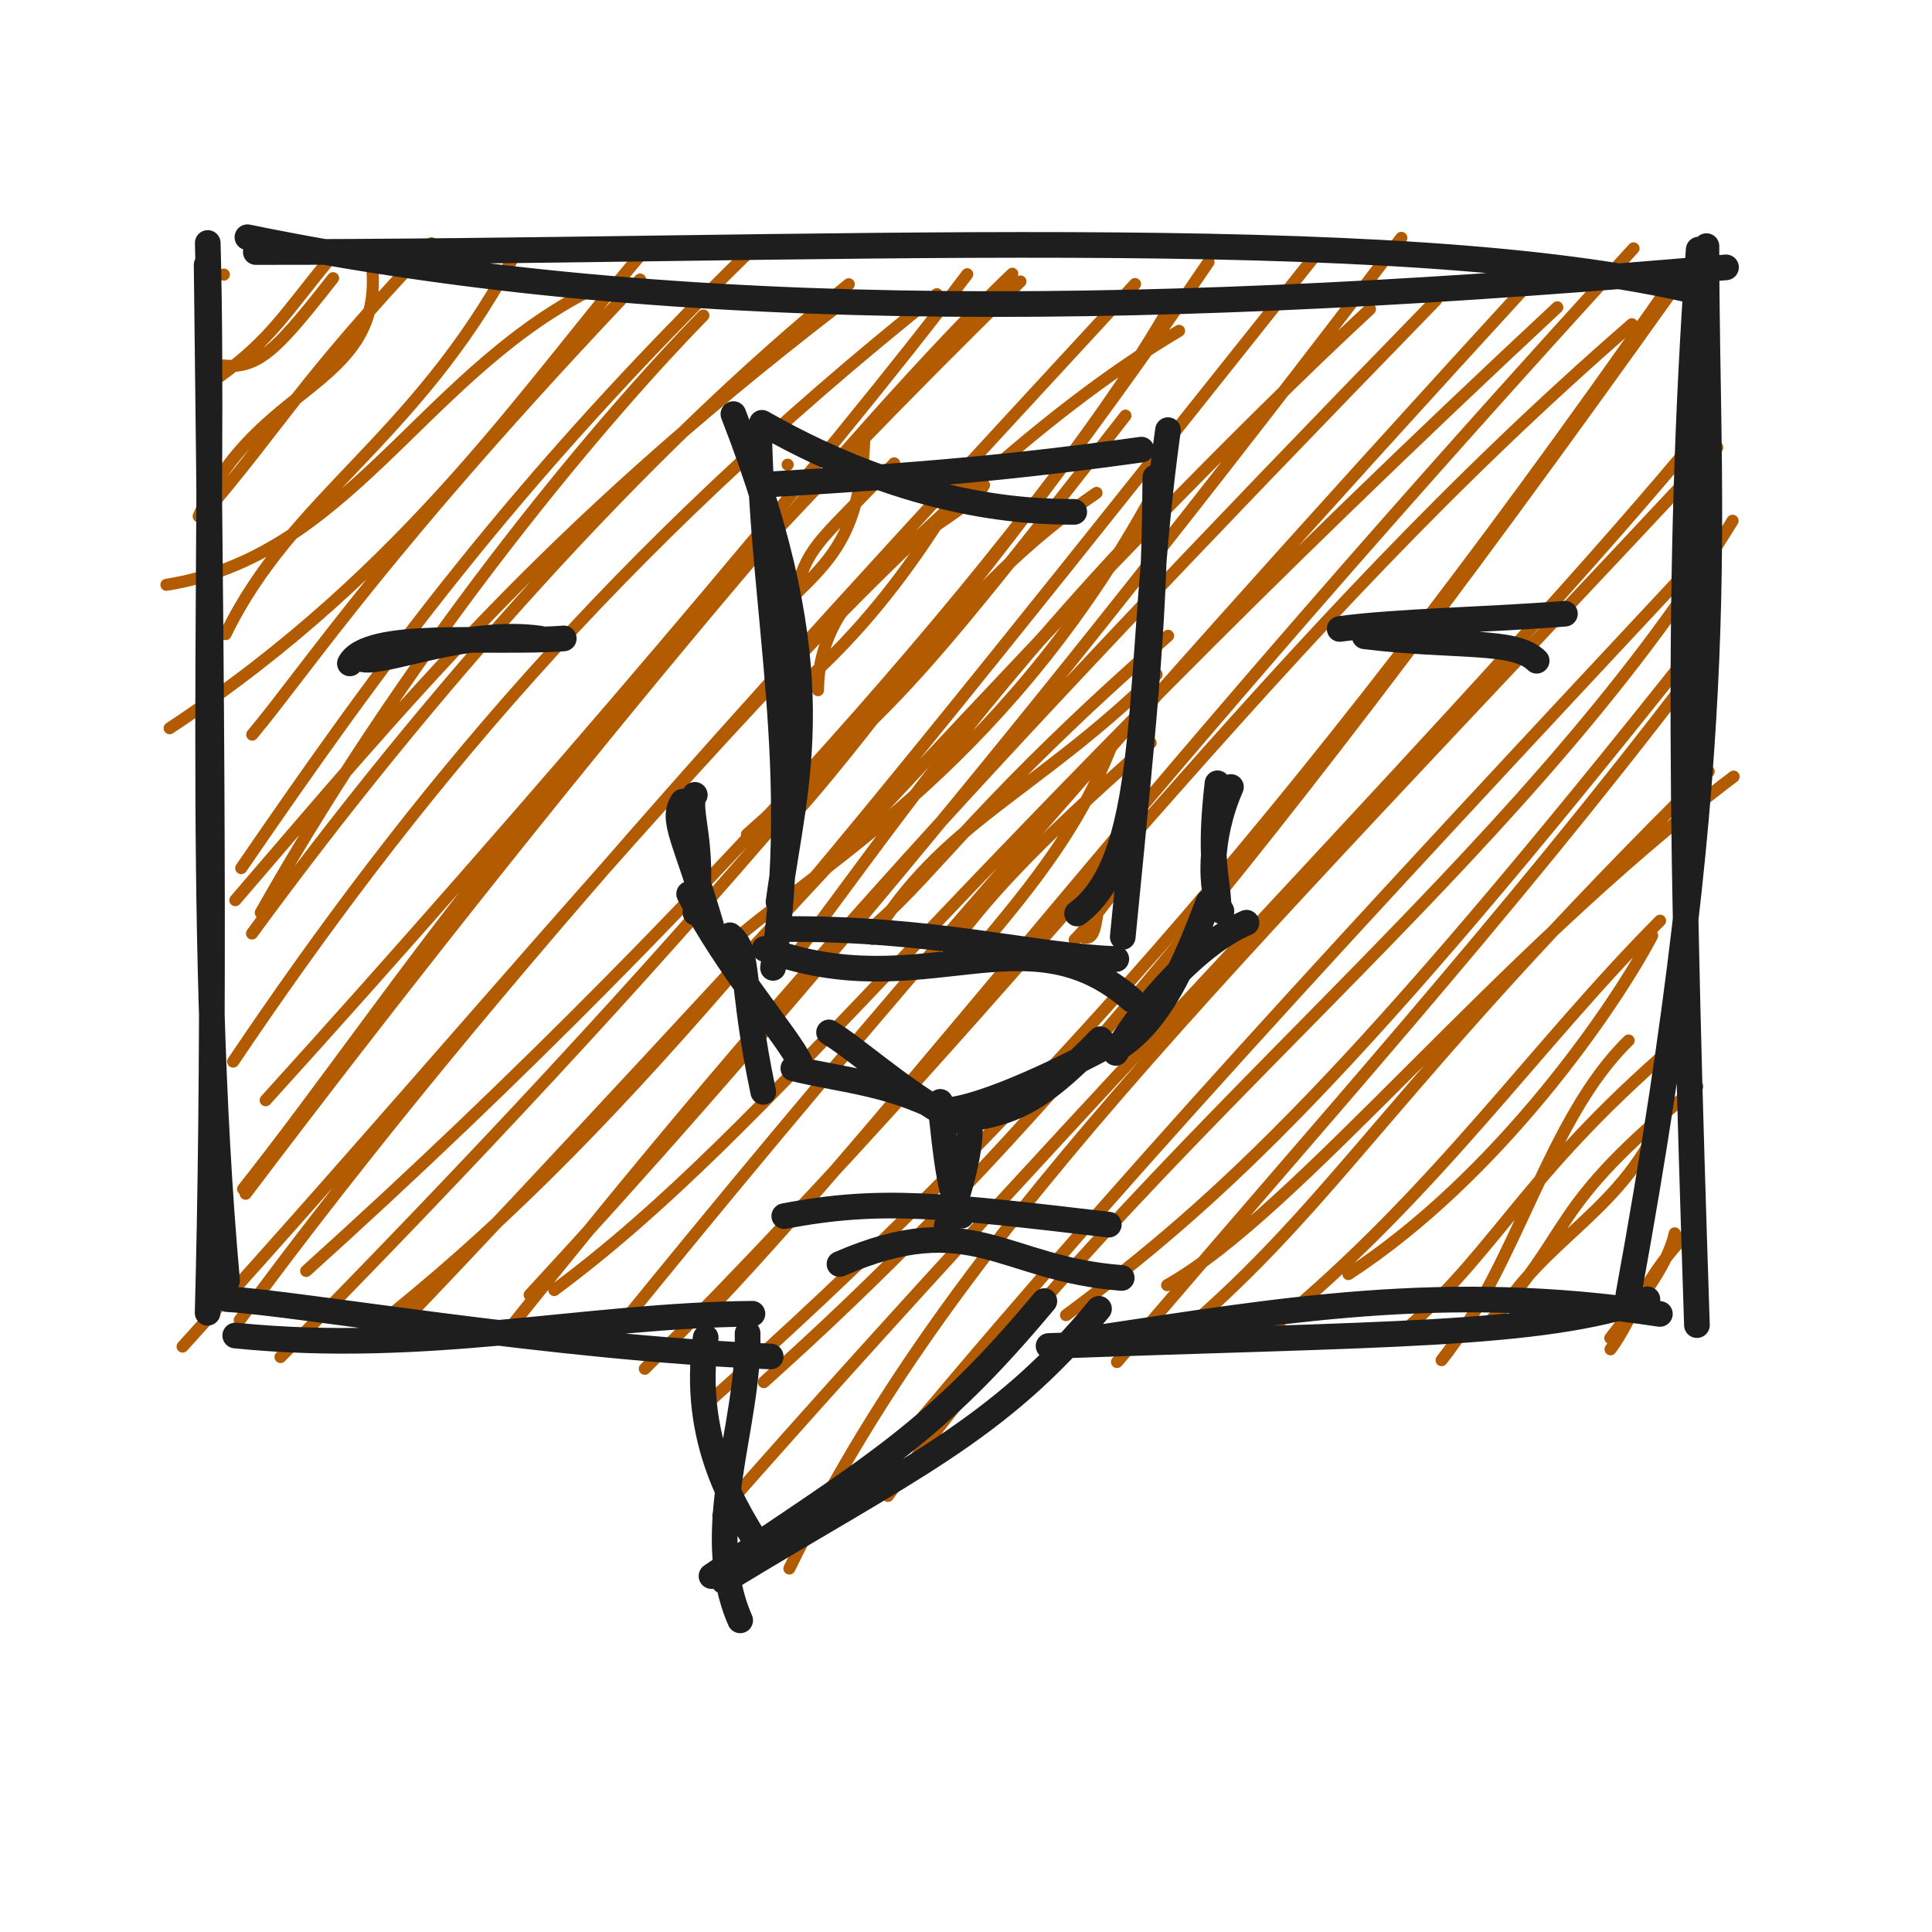
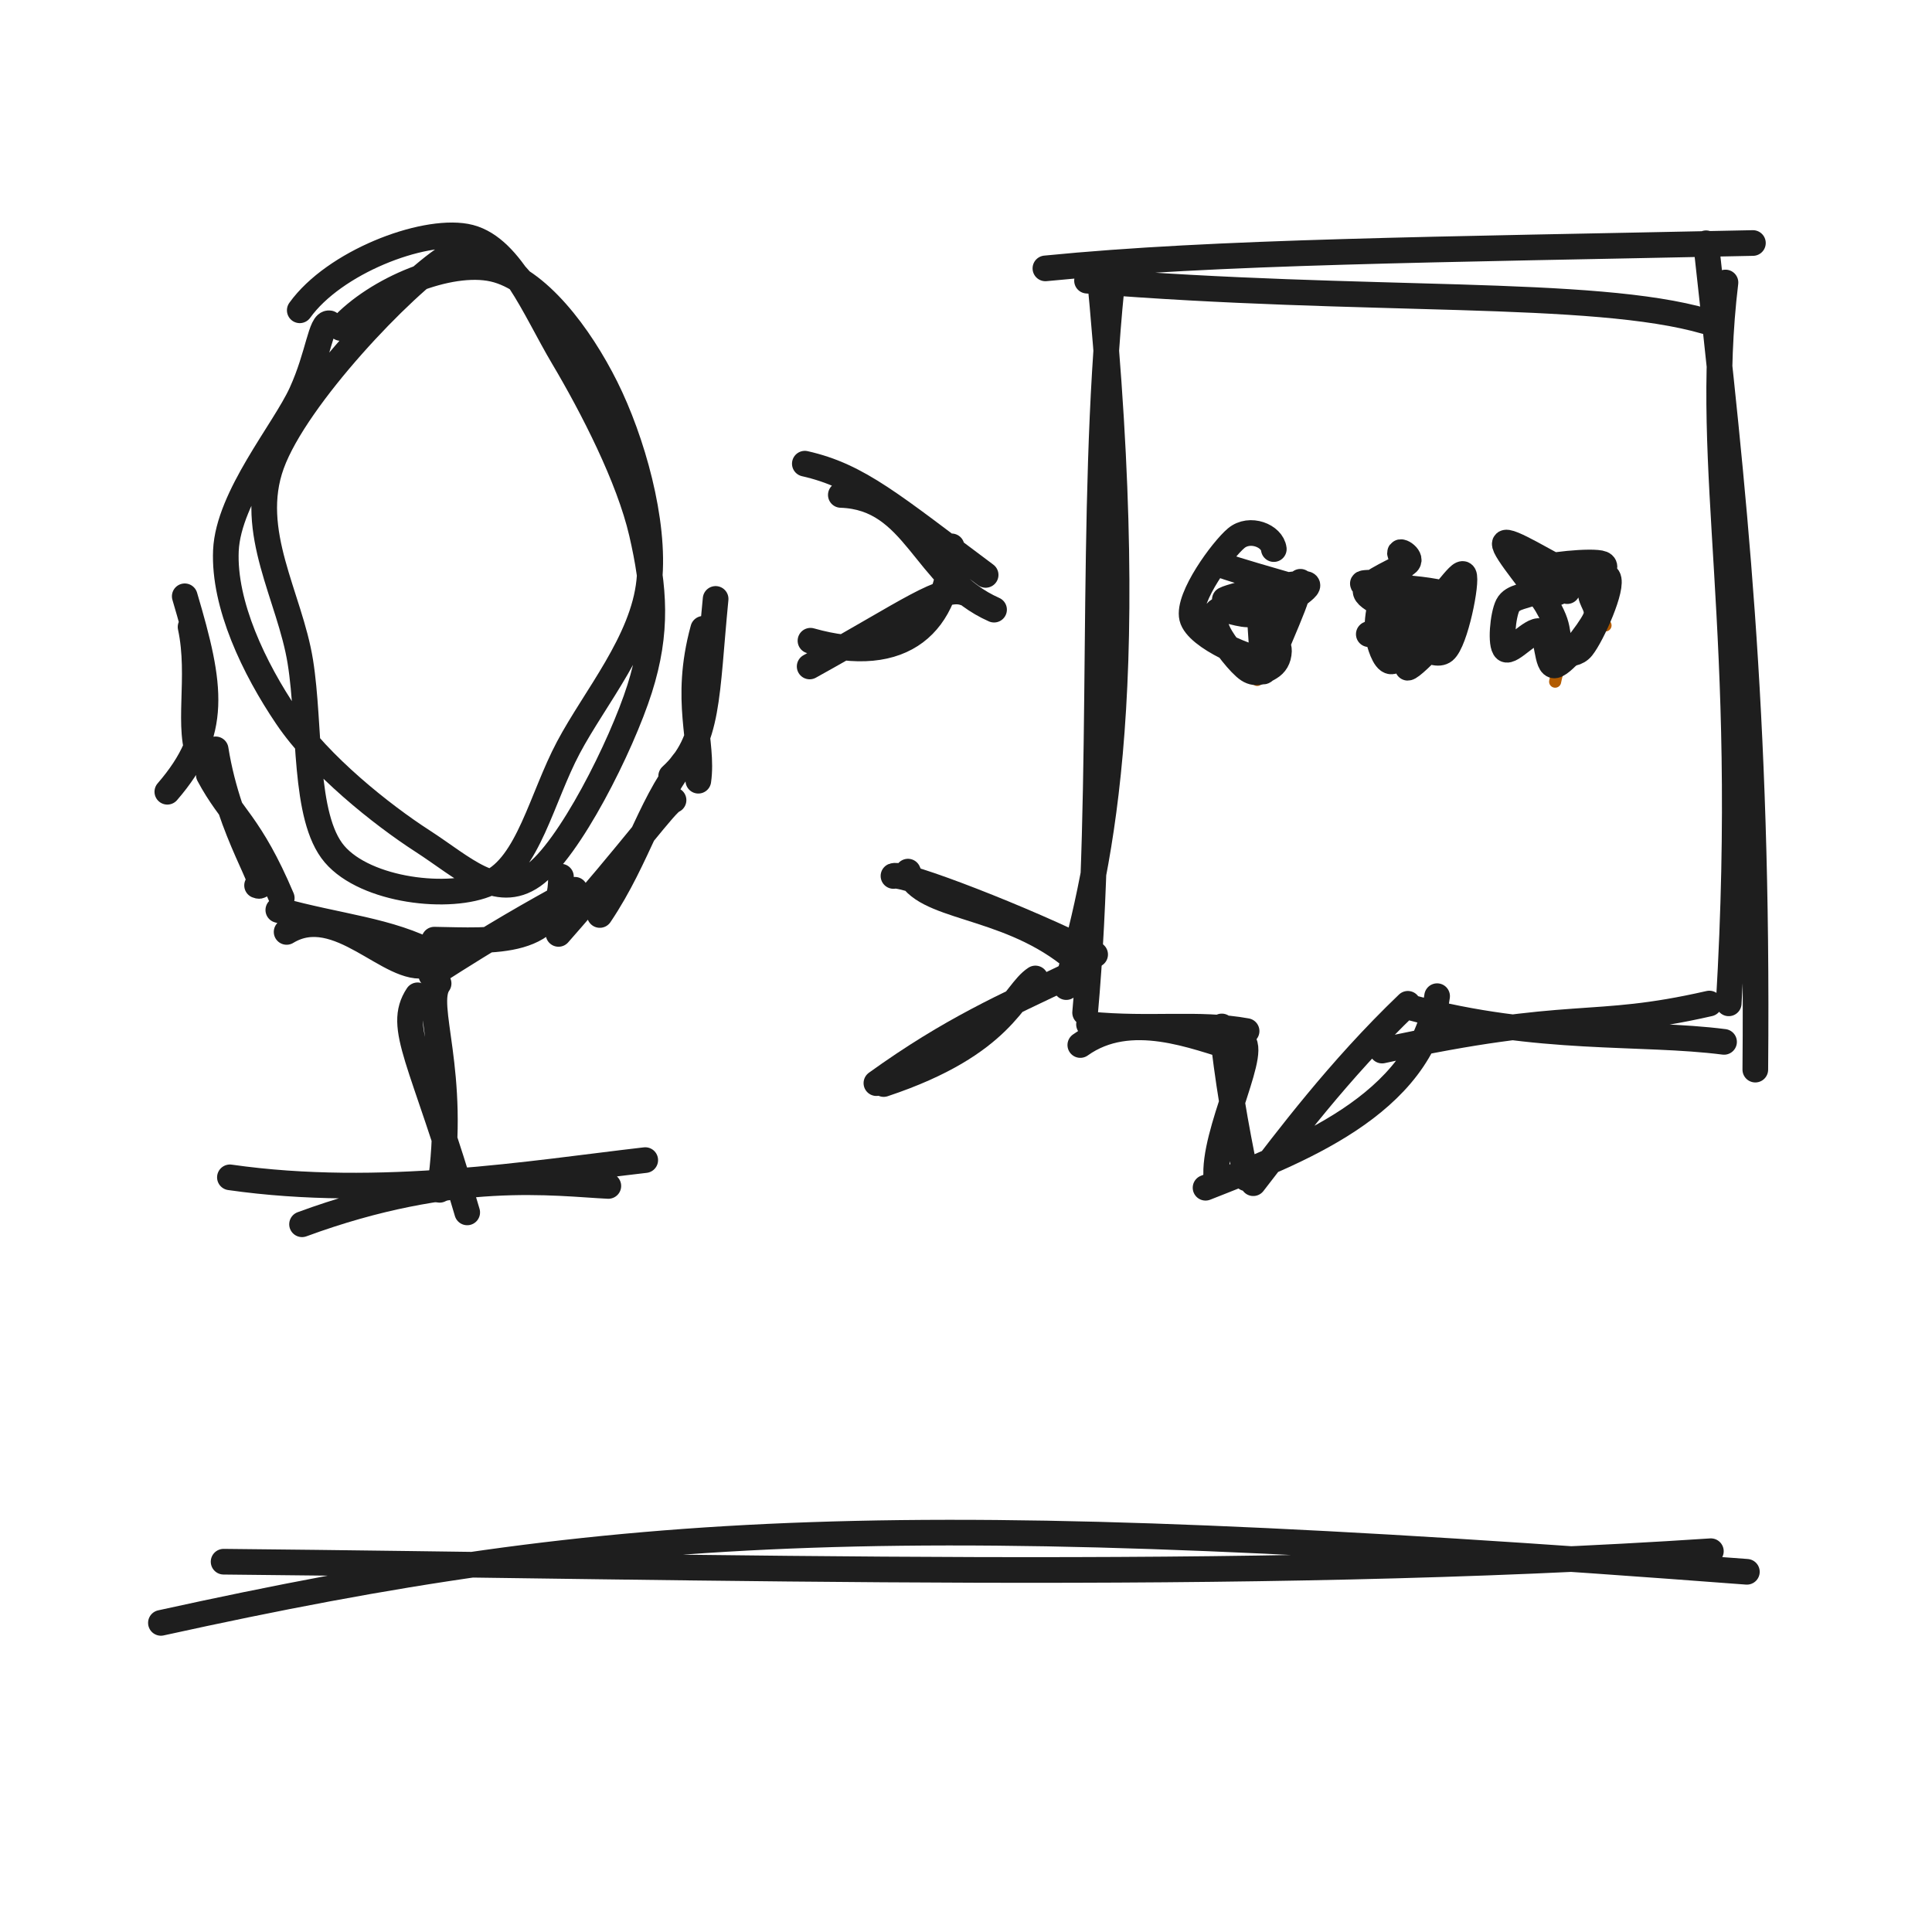
<svg xmlns="http://www.w3.org/2000/svg" width="128" height="128" viewBox="0 0 128 128" role="img">
-   <path d="M14.832 18.193 C14.832 18.193, 14.832 18.193, 14.832 18.193 M14.832 18.193 C14.832 18.193, 14.832 18.193, 14.832 18.193 M13.592 23.998 C16.824 24.785, 17.806 23.854, 22.065 18.431 M14.562 24.94 C17.97 22.453, 18.819 20.835, 22.041 16.915 M13.163 34.204 C16.958 25.439, 25.136 25.704, 24.687 18.034 M13.341 34.269 C18.82 27.891, 19.526 25.767, 28.586 16.118 M11.028 38.744 C22.852 36.874, 27.834 25.199, 38.643 19.47 M14.946 42.013 C19.337 32.953, 27.421 29.227, 33.89 17.258 M11.24 48.247 C27.348 37.621, 35.074 25.408, 43.151 16.059 M16.711 48.67 C20.277 44.415, 25.738 36.032, 42.407 18.522 M17.278 60.465 C27.823 41.797, 40.687 26.923, 46.6 20.902 M15.982 57.514 C25.149 44.167, 33.976 31.927, 49.902 16.429 M15.591 59.638 C26.851 46.562, 35.963 35.361, 55.289 20.455 M16.697 61.847 C28.262 46.036, 42.544 29.878, 56.234 18.832 M17.603 72.893 C34.833 53.896, 55.202 29.977, 64.082 18.17 M15.448 70.332 C27.094 53.03, 40.666 36.548, 62.07 19.49 M16.274 79.09 C35.852 53.214, 57.195 27.519, 67.066 18.136 M16.106 78.776 C26.759 65.305, 35.466 50.152, 67.608 18.648 M12.097 89.214 C38.746 59.831, 59.204 33.134, 78.116 21.921 M15.884 87.46 C32.7 64.585, 54.415 41.355, 75.199 18.819 M20.286 84.203 C48.779 58.526, 70.504 32.794, 77.544 20.219 M18.586 89.907 C43.735 64.376, 63.727 41.457, 80.068 17.362 M26.345 87.945 C47.143 66.196, 72.645 37.274, 90.762 20.478 M26.234 86.817 C41.627 74.311, 54.057 58.467, 87.033 17.061 M35.091 85.791 C49.57 70.112, 67.171 49.526, 92.843 15.758 M34.161 87.508 C49.886 67.863, 62.505 53.423, 95.126 19.901 M36.722 85.467 C51.487 74.508, 62.548 58.237, 103.174 20.363 M41.135 87.779 C53.788 72.228, 68.937 54.073, 102.315 17.656 M42.72 90.685 C69.317 64.013, 84.078 42.35, 108.117 21.482 M47.328 86.45 C60.829 72.105, 75.025 52.736, 108.226 16.457 M50.604 91.568 C65.32 78.371, 80.55 61.724, 110.943 19.056 M47.13 92.725 C66.712 75.326, 85.225 55.214, 110.135 19.597 M52.299 103.916 C62.882 82.235, 79.557 66.256, 113.772 29.641 M47.582 100.4 C72 72.586, 98.727 45.628, 112.975 28.337 M58.828 99.107 C76.193 74.756, 100.709 57.441, 114.787 34.503 M57.131 98.696 C73.043 79.334, 90.095 61.04, 112.612 36.932 M70.627 87.133 C80.845 79.549, 89.746 71.282, 112.335 42.8 M74.003 90.238 C87.11 74.825, 99.83 60.75, 112.006 44.759 M77.327 85.145 C85.984 80.27, 99.118 63.365, 114.857 51.454 M78.052 88.53 C88.725 79.49, 92.09 71.984, 113.207 51.113 M89.336 84.412 C99.324 77.898, 107.021 66.636, 109.458 61.99 M84.405 87.862 C95.187 78.976, 101.706 69.308, 109.983 60.999 M95.509 90.113 C100.549 83.791, 102.572 74.104, 107.899 68.937 M93.189 88.029 C99.469 82.493, 101.097 77.567, 111.881 68.459 M98.532 87.732 C104.554 81.4, 102.174 80.292, 112.452 71.971 M98.939 87.677 C102.283 81.883, 107.641 80.322, 110.367 73.488 M106.702 89.393 C108.274 87.334, 108.851 84.317, 112.618 80.952 M106.687 88.652 C108.318 86.504, 110.415 84.11, 110.955 81.713" stroke="#b25b00" stroke-width="0.8" fill="none" stroke-linecap="round" stroke-linejoin="round" />
-   <path d="M16.392 15.717 C45.335 21.662, 78.03 20.877, 114.353 17.713 M16.947 16.698 C53.029 16.721, 92.654 14.538, 112.581 19.362 M113.056 16.306 C113.049 34.18, 114.794 48.049, 107.886 85.782 M112.543 16.535 C111.017 37.879, 111.409 56.637, 112.426 87.793 M109.972 87.053 C95.609 84.862, 84.501 86.883, 72.412 88.678 M109.145 86.081 C101.941 88.549, 91.624 88.357, 69.47 89.176 M72.813 86.711 C66.114 94.834, 60.074 97.354, 47.945 104.755 M69.192 86.2 C61.865 94.988, 57.879 97.126, 47.138 104.419 M50.697 103.057 C48.686 100.035, 45.789 95.392, 46.754 88.614 M49.039 107.353 C46.416 101.349, 49.648 94.567, 49.53 88.329 M51.062 89.87 C36.435 89.271, 19.928 86.357, 15.056 86.071 M49.851 87.039 C38.798 87.138, 28.264 89.761, 15.584 88.482 M15.045 84.839 C12.912 61.166, 14.255 33.606, 13.764 16.098 M13.756 86.975 C14.163 71.749, 14.141 54.138, 13.69 17.547" stroke="#1e1e1e" stroke-width="1.7" fill="none" stroke-linecap="round" stroke-linejoin="round" />
-   <path d="M52.184 30.788 C52.184 30.788, 52.184 30.788, 52.184 30.788 M52.184 30.788 C52.184 30.788, 52.184 30.788, 52.184 30.788 M52.438 39.629 C55.034 37.104, 57.031 35.273, 57.262 29.076 M52.745 39.079 C53.638 35.979, 54.47 35.757, 59.242 30.698 M54.196 45.724 C54.213 37.674, 64.106 34.493, 65.193 32.136 M51.336 46.907 C55.223 43.632, 59.478 39.567, 64.544 30.638 M49.486 55.284 C59.537 46.228, 59.429 46.999, 74.564 27.538 M52.342 54.299 C59.07 46.861, 63.256 39.097, 72.647 32.656 M48.549 62.359 C54.675 57.096, 67.179 50.116, 76.869 31.841 M52.742 63.211 C58.815 55.157, 64.379 46.917, 75.553 35.071 M57.788 62.206 C62.373 54.532, 68.497 52.623, 76.626 44.689 M58.141 61.12 C62.192 57.519, 65.206 52.788, 77.388 42.122 M63.804 64.171 C66.456 60.777, 71.148 55.986, 73.698 49.257 M63.004 62.704 C65.304 59.659, 67.884 56.55, 76.231 49.218 M71.672 62.081 C73.182 62.628, 72.142 59.065, 74.118 56.178 M71.197 62.267 C72.057 61.431, 74.392 58.363, 74.836 57.528" stroke="#b25b00" stroke-width="0.8" fill="none" stroke-linecap="round" stroke-linejoin="round" />
-   <path d="M50.48 28.012 C60.662 33.822, 68.487 33.898, 71.172 33.913 M51.252 32.076 C60.913 31.513, 67.353 30.938, 75.62 29.789 M77.381 28.498 C75.18 44.109, 76.633 56.66, 71.361 60.524 M76.542 31.629 C76.484 40.72, 76.018 45.533, 74.385 62.074 M74.98 66.235 C67.973 60.082, 61.116 66.779, 50.655 62.866 M73.958 63.539 C68.555 63.365, 61.766 61.432, 51.57 61.557 M51.58 59.76 C52.666 51.661, 55.292 44.623, 48.59 27.434 M51.214 64.125 C53.146 50.995, 50.617 41.031, 50.303 29.048" stroke="#1e1e1e" stroke-width="1.7" fill="none" stroke-linecap="round" stroke-linejoin="round" />
-   <path d="M45.239 53.11 C44.427 54.339, 45.429 55.539, 47.116 61.329 M46.033 52.661 C45.432 53.492, 46.749 55.999, 46.074 60.473 M48.359 61.963 C49.723 63.035, 49.01 64.978, 50.566 72.339 M45.657 59.226 C48.286 64.274, 52.286 68.782, 53.002 70.399 M54.927 68.399 C56.685 69.465, 59.377 71.919, 62.374 73.678 M52.561 70.781 C55.986 71.623, 59.271 71.712, 63.271 74.033 M62.857 74.304 C66.883 73.839, 68.596 73.285, 72.892 68.85 M63.221 73.503 C64.829 73.235, 68.108 72.081, 73.398 69.263 M73.922 69.757 C75.142 67.541, 78.868 62.731, 82.583 61.132 M74.223 69.335 C77.247 67.315, 78.901 62.783, 80.068 59.754 M80.925 60.365 C80.161 59.071, 80.06 55.55, 81.554 52.14 M80.727 59.922 C80.656 58.007, 80.072 57.06, 80.661 51.895" stroke="#1e1e1e" stroke-width="1.7" fill="none" stroke-linecap="round" stroke-linejoin="round" />
-   <path d="M64.204 74.244 C64.489 75.678, 63.549 79.119, 62.721 81.229 M62.293 73.001 C62.662 76.609, 62.926 79.056, 63.7 80.544" stroke="#1e1e1e" stroke-width="1.7" fill="none" stroke-linecap="round" stroke-linejoin="round" />
-   <path d="M55.618 83.745 C64.397 79.932, 66.366 84.068, 74.317 84.668 M51.96 80.571 C58.291 79.358, 62.392 79.839, 73.461 81.137" stroke="#1e1e1e" stroke-width="1.7" fill="none" stroke-linecap="round" stroke-linejoin="round" />
-   <path d="M23.18 43.952 C24.358 41.723, 32.435 42.661, 37.352 42.298 M24.063 43.687 C25.564 43.969, 31.001 41.632, 35.761 42.307" stroke="#1e1e1e" stroke-width="1.7" fill="none" stroke-linecap="round" stroke-linejoin="round" />
-   <path d="M88.757 41.669 C92.696 41.143, 98.518 41.075, 103.681 40.66 M90.411 42.157 C96.444 42.9, 100.347 42.316, 101.807 43.776" stroke="#1e1e1e" stroke-width="1.7" fill="none" stroke-linecap="round" stroke-linejoin="round" />
+   <path d="M22.569 21.73 C24.943 19.129, 29.758 17.162, 32.686 17.819 C35.614 18.477, 38.417 22.224, 40.138 25.673 C41.859 29.123, 43.427 34.542, 43.013 38.518 C42.599 42.494, 39.421 46.2, 37.654 49.531 C35.887 52.861, 34.991 57.326, 32.409 58.502 C29.827 59.677, 24.246 59.03, 22.161 56.585 C20.076 54.14, 20.59 48.137, 19.896 43.831 C19.203 39.525, 16.377 35.219, 17.999 30.749 C19.621 26.279, 26.741 18.857, 29.627 17.013 C32.514 15.169, 35.149 19.469, 35.317 19.683 M19.86 20.558 C22.139 17.383, 27.95 15.15, 30.859 15.669 C33.768 16.189, 35.37 20.4, 37.314 23.674 C39.257 26.948, 41.676 31.653, 42.52 35.313 C43.364 38.973, 43.58 41.851, 42.377 45.636 C41.175 49.421, 37.705 56.343, 35.307 58.024 C32.909 59.704, 30.707 57.474, 27.99 55.72 C25.273 53.965, 21.177 50.702, 19.007 47.494 C16.836 44.287, 14.807 40.053, 14.967 36.476 C15.128 32.9, 18.826 28.546, 19.969 26.037 C21.113 23.528, 21.244 21.317, 21.828 21.421" stroke="#1e1e1e" stroke-width="1.7" fill="none" stroke-linecap="round" stroke-linejoin="round" />
+   <path d="M12.24 39.506 C14.015 45.496, 14.496 48.518, 11.086 52.456 M12.626 41.538 C13.349 44.893, 12.317 48.302, 13.31 50.394 M14.288 49.647 C15.176 55.257, 18.089 59.099, 17.032 58.661 M13.834 51.34 C15.302 54.085, 16.578 54.571, 18.667 59.499 M18.989 61.742 C22.387 59.669, 25.891 64.561, 28.276 63.928 M18.439 60.29 C22.48 61.415, 25.755 61.613, 28.768 63.223 M28.774 62.255 C32.605 62.314, 37.223 62.763, 37.164 58.08 M28.577 64.606 C33.079 61.719, 34.982 60.673, 38.086 58.949 M37.003 61.874 C42.024 56.171, 44.131 53.156, 44.624 53.01 M39.739 60.62 C42.359 56.73, 43.154 52.883, 45.744 49.959 M44.467 51.417 C46.992 49.117, 46.784 46.073, 47.412 39.68 M46.266 51.724 C46.633 49.156, 45.265 46.5, 46.59 41.66" stroke="#1e1e1e" stroke-width="1.7" fill="none" stroke-linecap="round" stroke-linejoin="round" />
+   <path d="M27.668 65.942 C26.248 68.094, 28.001 70.193, 30.954 80.325 M29.059 65.156 C28.007 66.61, 30.311 70.998, 29.129 78.828" stroke="#1e1e1e" stroke-width="1.7" fill="none" stroke-linecap="round" stroke-linejoin="round" />
+   <path d="M20.011 81.111 C30.097 77.397, 36.853 78.412, 40.304 78.572 M15.232 78.002 C25.21 79.428, 35.262 77.721, 42.749 76.86" stroke="#1e1e1e" stroke-width="1.7" fill="none" stroke-linecap="round" stroke-linejoin="round" />
+   <path d="M55.707 32.79 C60.673 32.953, 61.178 38.323, 65.859 40.391 M53.322 30.72 C56.914 31.53, 59.112 33.477, 65.301 38.089 M63.045 36.197 C62.854 41.247, 59.936 44.217, 53.696 42.45 M63.913 39.28 C62.452 38.75, 60.219 40.513, 53.642 44.155" stroke="#1e1e1e" stroke-width="1.7" fill="none" stroke-linecap="round" stroke-linejoin="round" />
+   <path d="M59.195 58.035 C59.848 57.771, 68.001 60.931, 72.556 63.238 M60.155 57.747 C61.125 60.215, 66.413 59.801, 70.827 63.247 M68.598 64.826 C67.111 65.793, 66.551 69.157, 58.545 71.82 M70.886 64.598 C66.593 66.661, 63.062 68.166, 58.064 71.761" stroke="#1e1e1e" stroke-width="1.7" fill="none" stroke-linecap="round" stroke-linejoin="round" />
+   <path d="M69.261 17.781 C80.558 16.661, 94.992 16.547, 116.135 16.1 M72.018 18.595 C90.55 20.095, 105.531 19.122, 113.012 21.293 M113.032 16.117 C114.818 32.264, 116.505 47.046, 116.294 70.865 M114.317 18.716 C112.802 31.254, 116.014 41.421, 114.533 66.474 M113.247 66.487 C105.321 68.299, 104.405 66.806, 91.567 69.603 M114.223 69.027 C108.711 68.319, 101.916 69.019, 93.552 66.774 M95.212 65.999 C94.207 73.271, 85.751 76.368, 79.871 78.691 M93.273 66.505 C88.668 70.914, 85.192 75.6, 83.032 78.39 M80.591 78.085 C80.304 75.047, 83.61 69.18, 82.146 68.896 M82.574 78.069 C81.803 74.307, 81.346 71.625, 80.947 68.005 M81.94 69.499 C79.166 68.683, 74.883 66.87, 71.573 69.235 M82.59 68.311 C79.394 67.73, 76.232 68.264, 72.149 67.865 M70.641 65.398 C72.604 58.259, 75.699 47.072, 72.783 17.496 M71.892 67.09 C73.24 52.137, 72.158 33.647, 73.647 19.025" stroke="#1e1e1e" stroke-width="1.7" fill="none" stroke-linecap="round" stroke-linejoin="round" />
+   <path d="M80.979 39.918 C80.979 39.918, 80.979 39.918, 80.979 39.918 M80.979 39.918 C80.979 39.918, 80.979 39.918, 80.979 39.918 M83.296 45.049 C84.043 44.087, 84.549 44.024, 84.472 43.391 M83.467 44.542 C83.668 44.378, 84.064 44.091, 84.592 43.318" stroke="#b25b00" stroke-width="0.8" fill="none" stroke-linecap="round" stroke-linejoin="round" />
+   <path d="M81.149 39.723 C81.753 39.395, 86.034 38.5, 86.552 38.7 C87.071 38.901, 84.564 40.189, 84.261 40.927 C83.959 41.664, 84.755 42.576, 84.735 43.124 C84.715 43.673, 84.48 44.008, 84.14 44.216 C83.8 44.423, 83.261 44.742, 82.697 44.37 C82.132 43.997, 81.084 42.635, 80.754 41.981 C80.425 41.326, 80.344 40.66, 80.719 40.444 C81.095 40.228, 82.198 40.835, 83.008 40.685 C83.817 40.535, 85.054 39.9, 85.578 39.543 C86.103 39.186, 86.196 38.661, 86.156 38.544 M81.006 37.465 C81.809 37.754, 84.524 38.538, 85.347 38.773 C86.171 39.007, 85.895 38.635, 85.947 38.872 C85.998 39.108, 86 39.293, 85.656 40.192 C85.312 41.09, 84.215 43.705, 83.882 44.266 C83.548 44.826, 83.729 44.231, 83.656 43.557 C83.584 42.883, 83.423 40.202, 83.445 40.222 C83.467 40.242, 84.533 43.562, 83.788 43.678 C83.043 43.794, 79.289 42.254, 78.975 40.918 C78.66 39.581, 80.996 36.415, 81.899 35.659 C82.802 34.902, 84.286 35.497, 84.393 36.378" stroke="#1e1e1e" stroke-width="1.7" fill="none" stroke-linecap="round" stroke-linejoin="round" />
+   <path d="M90.371 38.808 C90.371 38.808, 90.371 38.808, 90.371 38.808 M90.371 38.808 C90.371 38.808, 90.371 38.808, 90.371 38.808 M94.8 41.333 C94.8 41.333, 94.8 41.333, 94.8 41.333 M94.8 41.333 C94.8 41.333, 94.8 41.333, 94.8 41.333" stroke="#b25b00" stroke-width="0.8" fill="none" stroke-linecap="round" stroke-linejoin="round" />
+   <path d="M92.862 38.7 C93.298 38.924, 92.925 38.695, 93.337 39.146 C93.748 39.597, 95.158 41.133, 95.33 41.408 C95.502 41.682, 94.87 40.397, 94.37 40.793 C93.871 41.189, 92.841 43.52, 92.335 43.784 C91.83 44.047, 91.491 42.961, 91.337 42.374 C91.183 41.787, 91.275 40.858, 91.409 40.263 C91.543 39.668, 92.303 39.059, 92.142 38.804 C91.98 38.548, 89.699 38.557, 90.439 38.729 C91.18 38.9, 96.112 38.913, 96.583 39.832 C97.054 40.75, 93.607 44.254, 93.265 44.24 M94.221 40.569 C95.293 40.187, 96.735 37.648, 96.979 38.073 C97.224 38.498, 96.427 42.509, 95.688 43.116 C94.948 43.723, 93.153 42.104, 92.543 41.717 C91.934 41.33, 92.174 40.84, 92.029 40.795 C91.885 40.749, 91.898 41.244, 91.676 41.446 C91.455 41.647, 90.533 42.102, 90.702 42.004 C90.871 41.907, 92.73 41.342, 92.692 40.862 C92.654 40.382, 90.381 39.722, 90.475 39.126 C90.568 38.529, 92.861 37.671, 93.251 37.282 C93.64 36.893, 92.485 36.243, 92.81 36.79" stroke="#1e1e1e" stroke-width="1.7" fill="none" stroke-linecap="round" stroke-linejoin="round" />
+   <path d="M101.613 37.981 C101.613 37.981, 101.613 37.981, 101.613 37.981 M101.613 37.981 C101.613 37.981, 101.613 37.981, 101.613 37.981 M103.032 45.163 C103.573 42.378, 105.585 41.451, 106.37 41.435 M103.082 44.242 C103.605 42.956, 104.483 42.818, 105.741 40.215" stroke="#b25b00" stroke-width="0.8" fill="none" stroke-linecap="round" stroke-linejoin="round" />
+   <path d="M103.832 39.163 C103.711 38.758, 101.43 38.051, 101.815 37.749 C102.199 37.447, 105.543 37.106, 106.141 37.349 C106.739 37.592, 105.483 38.588, 105.402 39.207 C105.322 39.825, 106.055 40.249, 105.659 41.061 C105.264 41.874, 103.633 43.955, 103.029 44.082 C102.424 44.209, 102.578 41.999, 102.031 41.822 C101.483 41.644, 100.099 43.301, 99.743 43.016 C99.386 42.731, 99.567 40.754, 99.891 40.112 C100.215 39.471, 101.2 39.531, 101.689 39.167 C102.179 38.802, 102.911 37.841, 102.827 37.924 M103.217 39.248 C103.472 38.866, 101.949 39.384, 102.501 39.22 C103.053 39.055, 106.144 37.646, 106.53 38.26 C106.916 38.873, 105.471 42.087, 104.818 42.9 C104.165 43.713, 102.772 43.042, 102.611 43.137 C102.451 43.232, 103.804 43.503, 103.858 43.47 C103.912 43.437, 103.045 43.185, 102.935 42.939 C102.825 42.693, 103.275 42.469, 103.199 41.993 C103.123 41.517, 103.062 41.081, 102.479 40.082 C101.895 39.084, 99.583 36.425, 99.698 36.003 C99.813 35.58, 103.033 37.625, 103.171 37.547" stroke="#1e1e1e" stroke-width="1.7" fill="none" stroke-linecap="round" stroke-linejoin="round" />
+   <path d="M10.661 107.52 C41.459 100.747, 59.733 99.888, 115.735 104.136 M14.814 103.467 C47.602 103.78, 82.269 104.835, 113.35 102.772" stroke="#1e1e1e" stroke-width="1.7" fill="none" stroke-linecap="round" stroke-linejoin="round" />
</svg>
